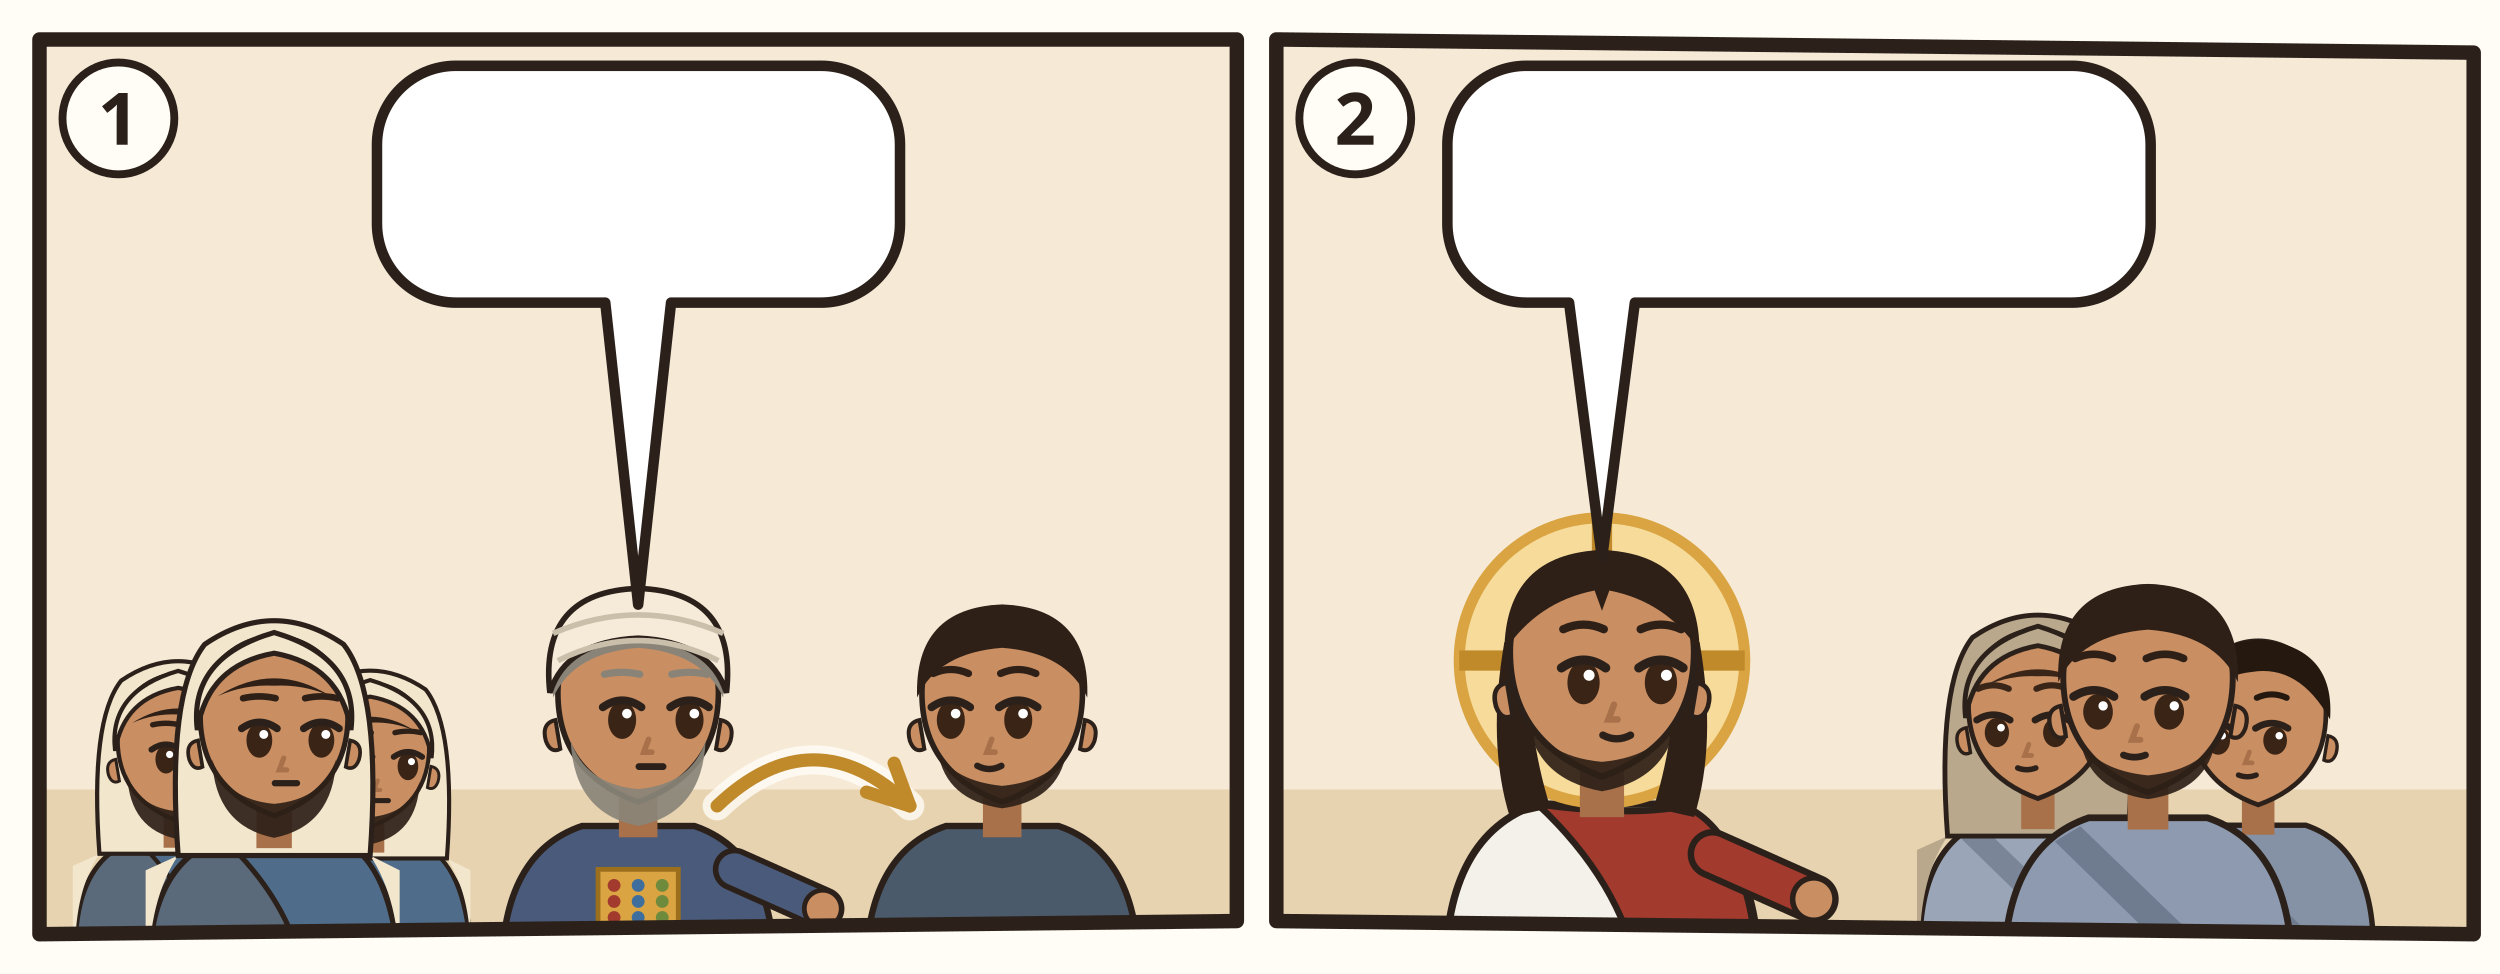
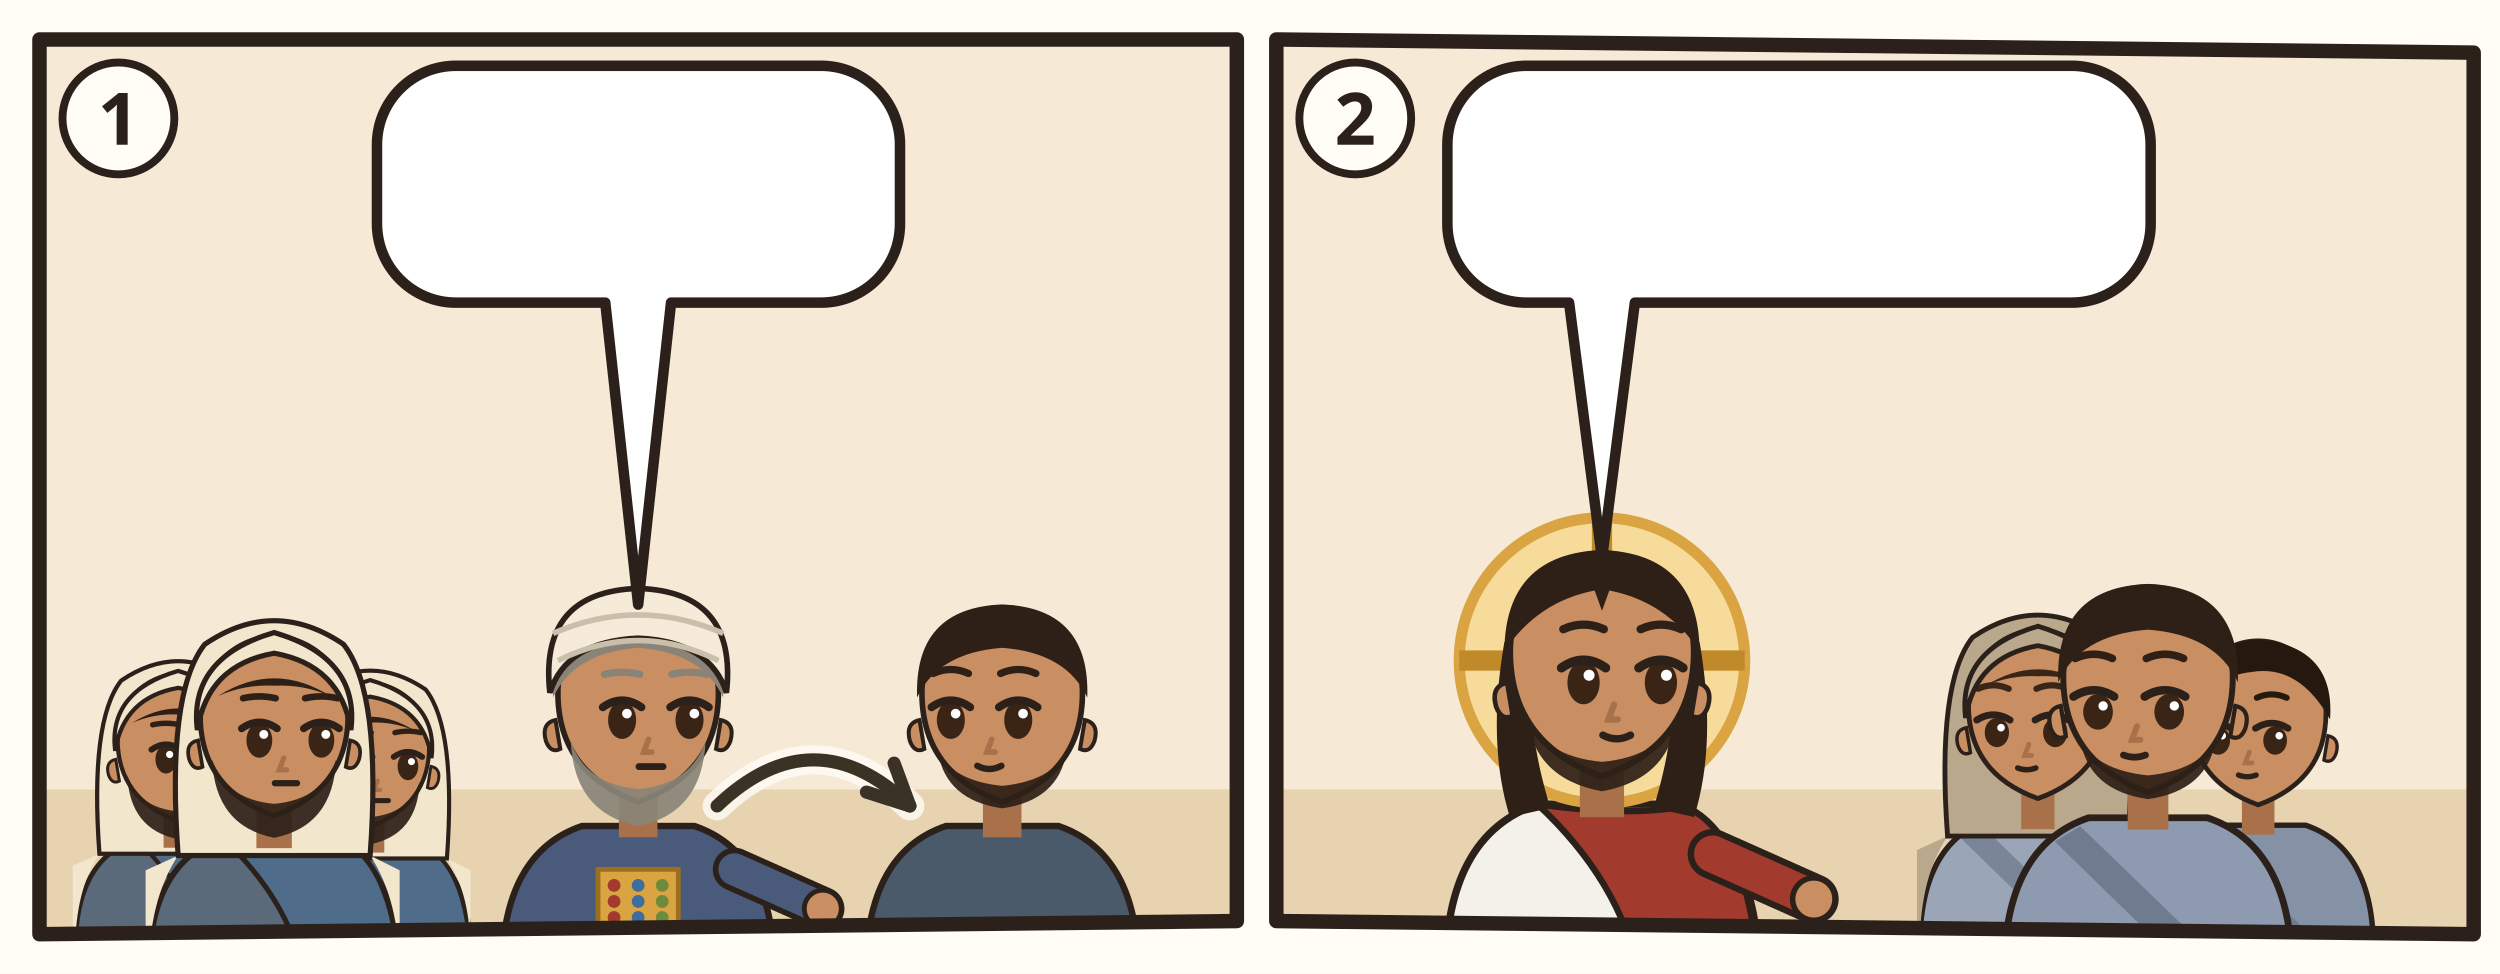
<svg xmlns="http://www.w3.org/2000/svg" viewBox="0 0 380 148">
  <rect width="380" height="148" fill="#FFFDF6" />
  <g transform="translate(4 4)">
    <clipPath id="an-cp-jhn-007-032-036-1">
      <polygon points="2,2 184,2 184,136 2,138" />
    </clipPath>
    <g clip-path="url(#an-cp-jhn-007-032-036-1)">
      <polygon points="2,2 184,2 184,136 2,138" fill="#F6EAD7" />
      <path d="M0 116h186v24H0z" fill="#E7D3B0" />
      <g transform="translate(23.07547 109.2056) scale(0.920368)">
        <path d="M-17 34Q-17 19-7 15.6L7 15.6Q17 19 17 34z" fill="#5A6A7A" stroke="#2B211A" stroke-width=".8" />
        <path d="M-7 15.6Q3 17 9 15.8Q16 19 17 34L4 34Q2 24-7 15.6z" fill="#4F6D8A" stroke="#2B211A" stroke-width=".7" />
        <path d="M-13 18Q-17 24-17 34h-.4V20zM13 18Q17 24 17 34V20z" fill="#F2E6CC" />
        <path d="M-13 18Q-14.6-4-9.4-10.6Q0-17 9.4-10.6Q14.6-4 13 18z" fill="#F2E6CC" stroke="#2B211A" stroke-width=".7" />
        <path d="M-2.4 11h4.8v6h-4.8z" fill="#A8714A" />
        <path d="M-10 -1Q-10 9 0 12.6Q10 9 10 -1A10 10.6 0 0 0 -10 -1z" fill="#C98E62" stroke="#2B211A" stroke-width=".7" />
        <path d="M10.3 2.4q1.8.4 1.2 2.6-.6 1.6-1.8 1z M-10.3 2.4q-1.8.4-1.2 2.6.6 1.6 1.8 1z" fill="#C98E62" stroke="#2B211A" stroke-width=".5" />
        <path d="M-8.4 5Q-8 14 0 15.6Q8 14 8.4 5Q6.6 10.4 0 11Q-6.6 10.4-8.4 5z" fill="#2E2017" opacity=".92" />
        <ellipse cx="-2.0" cy="2.4" rx="1.75" ry="2.35" fill="#3A2416" />
        <path d="M-4.4 0.8Q-2.0 -0.9 0.4 0.8" fill="none" stroke="#2B211A" stroke-width="1" stroke-linecap="round" />
        <circle cx="-1.4" cy="1.6" r=".6" fill="#FFF" />
        <ellipse cx="6.4" cy="2.4" rx="1.75" ry="2.35" fill="#3A2416" />
        <path d="M4.0 0.8Q6.4 -0.9 8.8 0.8" fill="none" stroke="#2B211A" stroke-width="1" stroke-linecap="round" />
        <circle cx="7.0" cy="1.6" r=".6" fill="#FFF" />
        <path d="M-4.2 -3.3Q-2.0 -3.8 0.2 -3.3M4.2 -3.3Q6.4 -3.8 8.6 -3.3" fill="none" stroke="#2E2017" stroke-width=".9" stroke-linecap="round" />
        <path d="M1.3 4.8l-.6 1.6h1" fill="none" stroke="#A8714A" stroke-width=".7" stroke-linecap="round" />
        <path d="M0.1 8.2h3" stroke="#2B211A" stroke-width=".85" stroke-linecap="round" />
        <path d="M-7.6-3.6Q0-8.4 7.6-3.6Q4-5.2 0-5Q-4-5.2-7.6-3.6z" fill="#2E2017" />
        <path d="M-10.4 1Q-11.6-8.8 0-12.2Q11.6-8.8 10.4 1Q9-7.8 0-9.4Q-9-7.8-10.4 1z" fill="#F2E6CC" stroke="#2B211A" stroke-width=".7" />
      </g>
      <g transform="translate(52.25787 110.328) scale(0.89792)">
        <path d="M-17 34Q-17 19-7 15.6L7 15.6Q17 19 17 34z" fill="#5A6A7A" stroke="#2B211A" stroke-width=".8" />
        <path d="M-7 15.6Q3 17 9 15.8Q16 19 17 34L4 34Q2 24-7 15.6z" fill="#4F6D8A" stroke="#2B211A" stroke-width=".7" />
        <path d="M-13 18Q-17 24-17 34h-.4V20zM13 18Q17 24 17 34V20z" fill="#F2E6CC" />
        <path d="M-13 18Q-14.6-4-9.4-10.6Q0-17 9.4-10.6Q14.6-4 13 18z" fill="#F2E6CC" stroke="#2B211A" stroke-width=".7" />
        <path d="M-2.4 11h4.8v6h-4.8z" fill="#A8714A" />
        <path d="M-10 -1Q-10 9 0 12.6Q10 9 10 -1A10 10.6 0 0 0 -10 -1z" fill="#C98E62" stroke="#2B211A" stroke-width=".7" />
        <path d="M10.3 2.4q1.8.4 1.2 2.6-.6 1.6-1.8 1z M-10.3 2.4q-1.8.4-1.2 2.6.6 1.6 1.8 1z" fill="#C98E62" stroke="#2B211A" stroke-width=".5" />
        <path d="M-8.4 5Q-8 14 0 15.6Q8 14 8.4 5Q6.6 10.4 0 11Q-6.6 10.4-8.4 5z" fill="#2E2017" opacity=".92" />
        <ellipse cx="-2.0" cy="2.4" rx="1.75" ry="2.35" fill="#3A2416" />
        <path d="M-4.4 0.8Q-2.0 -0.9 0.4 0.8" fill="none" stroke="#2B211A" stroke-width="1" stroke-linecap="round" />
        <circle cx="-1.4" cy="1.6" r=".6" fill="#FFF" />
        <ellipse cx="6.4" cy="2.4" rx="1.75" ry="2.35" fill="#3A2416" />
        <path d="M4.0 0.8Q6.4 -0.9 8.8 0.8" fill="none" stroke="#2B211A" stroke-width="1" stroke-linecap="round" />
        <circle cx="7.0" cy="1.6" r=".6" fill="#FFF" />
        <path d="M-4.2 -3.3Q-2.0 -3.8 0.2 -3.3M4.2 -3.3Q6.4 -3.8 8.6 -3.3" fill="none" stroke="#2E2017" stroke-width=".9" stroke-linecap="round" />
        <path d="M1.3 4.8l-.6 1.6h1" fill="none" stroke="#A8714A" stroke-width=".7" stroke-linecap="round" />
        <path d="M0.1 8.2h3" stroke="#2B211A" stroke-width=".85" stroke-linecap="round" />
        <path d="M-7.6-3.6Q0-8.4 7.6-3.6Q4-5.2 0-5Q-4-5.2-7.6-3.6z" fill="#2E2017" />
        <path d="M-10.4 1Q-11.6-8.8 0-12.2Q11.6-8.8 10.4 1Q9-7.8 0-9.4Q-9-7.8-10.4 1z" fill="#F2E6CC" stroke="#2B211A" stroke-width=".7" />
      </g>
      <g transform="translate(37.66667 105.8384) scale(1.1224)">
        <path d="M-17 34Q-17 19-7 15.6L7 15.6Q17 19 17 34z" fill="#5A6A7A" stroke="#2B211A" stroke-width=".8" />
        <path d="M-7 15.6Q3 17 9 15.8Q16 19 17 34L4 34Q2 24-7 15.6z" fill="#4F6D8A" stroke="#2B211A" stroke-width=".7" />
        <path d="M-13 18Q-17 24-17 34h-.4V20zM13 18Q17 24 17 34V20z" fill="#F2E6CC" />
        <path d="M-13 18Q-14.6-4-9.4-10.6Q0-17 9.4-10.6Q14.6-4 13 18z" fill="#F2E6CC" stroke="#2B211A" stroke-width=".7" />
        <path d="M-2.4 11h4.8v6h-4.8z" fill="#A8714A" />
        <path d="M-10 -1Q-10 9 0 12.6Q10 9 10 -1A10 10.6 0 0 0 -10 -1z" fill="#C98E62" stroke="#2B211A" stroke-width=".7" />
        <path d="M10.3 2.4q1.8.4 1.2 2.6-.6 1.6-1.8 1z M-10.3 2.4q-1.8.4-1.2 2.6.6 1.6 1.8 1z" fill="#C98E62" stroke="#2B211A" stroke-width=".5" />
        <path d="M-8.4 5Q-8 14 0 15.6Q8 14 8.4 5Q6.6 10.4 0 11Q-6.6 10.4-8.4 5z" fill="#2E2017" opacity=".92" />
        <ellipse cx="-2.0" cy="2.4" rx="1.75" ry="2.35" fill="#3A2416" />
        <path d="M-4.4 0.8Q-2.0 -0.9 0.4 0.8" fill="none" stroke="#2B211A" stroke-width="1" stroke-linecap="round" />
        <circle cx="-1.4" cy="1.6" r=".6" fill="#FFF" />
        <ellipse cx="6.4" cy="2.4" rx="1.75" ry="2.35" fill="#3A2416" />
        <path d="M4.0 0.8Q6.4 -0.9 8.8 0.8" fill="none" stroke="#2B211A" stroke-width="1" stroke-linecap="round" />
        <circle cx="7.0" cy="1.6" r=".6" fill="#FFF" />
        <path d="M-4.2 -3.3Q-2.0 -3.8 0.2 -3.3M4.2 -3.3Q6.4 -3.8 8.6 -3.3" fill="none" stroke="#2E2017" stroke-width=".9" stroke-linecap="round" />
        <path d="M1.3 4.8l-.6 1.6h1" fill="none" stroke="#A8714A" stroke-width=".7" stroke-linecap="round" />
        <path d="M0.1 8.2h3" stroke="#2B211A" stroke-width=".85" stroke-linecap="round" />
        <path d="M-7.6-3.6Q0-8.4 7.6-3.6Q4-5.2 0-5Q-4-5.2-7.6-3.6z" fill="#2E2017" />
        <path d="M-10.4 1Q-11.6-8.8 0-12.2Q11.6-8.8 10.4 1Q9-7.8 0-9.4Q-9-7.8-10.4 1z" fill="#F2E6CC" stroke="#2B211A" stroke-width=".7" />
      </g>
      <g transform="translate(93.0 102.52) scale(1.22)">
        <path d="M-17 34Q-17 19-7 15.6L7 15.6Q17 19 17 34z" fill="#4A5A7A" stroke="#2B211A" stroke-width=".8" />
        <path d="M-5 21h10v9h-10z" fill="#D9A441" stroke="#9C6F1C" stroke-width=".6" />
        <circle cx="-3" cy="23" r=".8" fill="#A33A2E" />
        <circle cx="0" cy="23" r=".8" fill="#3E6E9E" />
        <circle cx="3" cy="23" r=".8" fill="#6E8B3D" />
        <circle cx="-3" cy="25" r=".8" fill="#A33A2E" />
        <circle cx="0" cy="25" r=".8" fill="#3E6E9E" />
        <circle cx="3" cy="25" r=".8" fill="#6E8B3D" />
        <circle cx="-3" cy="27" r=".8" fill="#A33A2E" />
        <circle cx="0" cy="27" r=".8" fill="#3E6E9E" />
        <circle cx="3" cy="27" r=".8" fill="#6E8B3D" />
        <circle cx="-3" cy="29" r=".8" fill="#A33A2E" />
        <circle cx="0" cy="29" r=".8" fill="#3E6E9E" />
        <circle cx="3" cy="29" r=".8" fill="#6E8B3D" />
        <path d="M12 21L23.0 25.9" stroke="#2B211A" stroke-width="5.4" stroke-linecap="round" />
        <path d="M12 21L23.0 25.9" stroke="#4A5A7A" stroke-width="4" stroke-linecap="round" />
        <circle cx="23.0" cy="25.9" r="2.3" fill="#C98E62" stroke="#2B211A" stroke-width=".6" />
        <path d="M-2.4 11h4.8v6h-4.8z" fill="#A8714A" />
        <path d="M-10 -1Q-10 9 0 12.6Q10 9 10 -1A10 10.6 0 0 0 -10 -1z" fill="#C98E62" stroke="#2B211A" stroke-width=".7" />
        <path d="M10.3 2.4q1.8.4 1.2 2.6-.6 1.6-1.8 1z M-10.3 2.4q-1.8.4-1.2 2.6.6 1.6 1.8 1z" fill="#C98E62" stroke="#2B211A" stroke-width=".5" />
        <path d="M-8.4 5Q-8 14 0 15.6Q8 14 8.4 5Q6.6 10.4 0 11Q-6.6 10.4-8.4 5z" fill="#8A8478" opacity=".92" />
        <ellipse cx="-2.0" cy="2.4" rx="1.75" ry="2.35" fill="#3A2416" />
        <path d="M-4.4 0.8Q-2.0 -0.9 0.4 0.8" fill="none" stroke="#2B211A" stroke-width="1" stroke-linecap="round" />
        <circle cx="-1.4" cy="1.6" r=".6" fill="#FFF" />
        <ellipse cx="6.4" cy="2.4" rx="1.75" ry="2.35" fill="#3A2416" />
        <path d="M4.0 0.8Q6.4 -0.9 8.8 0.8" fill="none" stroke="#2B211A" stroke-width="1" stroke-linecap="round" />
        <circle cx="7.0" cy="1.6" r=".6" fill="#FFF" />
        <path d="M-4.2 -3.3Q-2.0 -3.8 0.2 -3.3M4.2 -3.3Q6.4 -3.8 8.6 -3.3" fill="none" stroke="#8A8478" stroke-width=".9" stroke-linecap="round" />
        <path d="M1.3 4.8l-.6 1.6h1" fill="none" stroke="#A8714A" stroke-width=".7" stroke-linecap="round" />
        <path d="M0.1 8.2h3" stroke="#2B211A" stroke-width=".85" stroke-linecap="round" />
        <path d="M-10.6-.4Q-11-11.6 0-12Q11-11.6 10.6-.4Q8-6 0-6.6Q-8-6-10.6-.4z" fill="#8A8478" />
        <path d="M-11-1Q-12.4-13.6 0-14Q12.4-13.6 11-1Q9-7.4 0-7.8Q-9-7.4-11-1z" fill="#F6EBD9" stroke="#2B211A" stroke-width=".7" />
        <path d="M-10-5Q0-10 10-5M-10.6-8.4Q0-13 10.6-8.4" fill="none" stroke="#C9BFAA" stroke-width=".7" />
      </g>
      <g transform="translate(148.3333 102.52) scale(1.22)">
        <path d="M-17 34Q-17 19-7 15.6L7 15.6Q17 19 17 34z" fill="#4A5A6A" stroke="#2B211A" stroke-width=".8" />
        <path d="M-15.4 28h30.8v2.6h-30.8z" fill="#C9BFAA" />
        <path d="M-2.4 11h4.8v6h-4.8z" fill="#A8714A" />
        <path d="M-10 -1Q-10 9 0 12.6Q10 9 10 -1A10 10.6 0 0 0 -10 -1z" fill="#C98E62" stroke="#2B211A" stroke-width=".7" />
        <path d="M10.3 2.4q1.8.4 1.2 2.6-.6 1.6-1.8 1z M-10.3 2.4q-1.8.4-1.2 2.6.6 1.6 1.8 1z" fill="#C98E62" stroke="#2B211A" stroke-width=".5" />
        <path d="M-8 6.4Q-7 12.4 0 13.4Q7 12.4 8 6.4Q6 10 0 10.6Q-6 10-8 6.4z" fill="#2E2017" opacity=".92" />
        <ellipse cx="-6.4" cy="2.4" rx="1.75" ry="2.35" fill="#3A2416" />
        <path d="M-8.8 0.8Q-6.4 -0.9 -4.0 0.8" fill="none" stroke="#2B211A" stroke-width="1" stroke-linecap="round" />
        <circle cx="-5.8" cy="1.6" r=".6" fill="#FFF" />
        <ellipse cx="2.0" cy="2.4" rx="1.75" ry="2.35" fill="#3A2416" />
        <path d="M-0.4 0.8Q2.0 -0.9 4.4 0.8" fill="none" stroke="#2B211A" stroke-width="1" stroke-linecap="round" />
        <circle cx="2.6" cy="1.6" r=".6" fill="#FFF" />
        <path d="M-8.6 -3.4Q-6.4 -4.4 -4.2 -3.4M-0.2 -3.4Q2.0 -4.4 4.2 -3.4" fill="none" stroke="#2E2017" stroke-width=".9" stroke-linecap="round" />
        <path d="M-1.3 4.8l-.6 1.6h1" fill="none" stroke="#A8714A" stroke-width=".7" stroke-linecap="round" />
        <path d="M-3.1 8.1Q-1.6 8.9 -0.1 8.1" fill="none" stroke="#2B211A" stroke-width=".8" stroke-linecap="round" />
        <path d="M-10.6-.4Q-11-11.6 0-12Q11-11.6 10.6-.4Q8-6 0-6.6Q-8-6-10.6-.4z" fill="#2E2017" />
        <use href="#an-a-laterne" x="-4" y="18" width="16" height="12" />
      </g>
      <path d="M105.0 118.5Q119.7 104.5 134.3 118.5" fill="none" stroke="#FFFDF6" stroke-width="4.4" stroke-linecap="round" opacity=".8" />
-       <path d="M105.0 118.5Q119.7 104.5 134.3 118.5" fill="none" stroke="#C08A2A" stroke-width="2" stroke-linecap="round" />
-       <path d="M127.7 116.4L134.3 118.5L131.9 112.0" fill="none" stroke="#C08A2A" stroke-width="2" stroke-linecap="round" stroke-linejoin="round" />
+       <path d="M105.0 118.5Q119.7 104.5 134.3 118.5" fill="none" stroke="#3B3226" stroke-width="2" stroke-linecap="round" />
+       <path d="M127.7 116.4L134.3 118.5L131.9 112.0" fill="none" stroke="#3B3226" stroke-width="2" stroke-linecap="round" stroke-linejoin="round" />
      <g>
        <path d="M65.3 6H120.8A12 12 0 0 1 132.8 18V30A12 12 0 0 1 120.8 42L98 42L93 87.9L88 42H65.3A12 12 0 0 1 53.3 30V18A12 12 0 0 1 65.3 6Z" fill="#FFFFFF" stroke="#2B211A" stroke-width="1.6" stroke-linejoin="round" />
        <use href="#an-p-jesus" x="59.3" y="12" width="16.9" height="24" />
        <use href="#an-z-pfeil" x="81.1" y="12" width="45.6" height="24" />
      </g>
    </g>
    <polygon points="2,2 184,2 184,136 2,138" fill="none" stroke="#2B211A" stroke-width="2.2" stroke-linejoin="round" />
    <circle cx="14" cy="14" r="8.5" fill="#FFFDF6" stroke="#2B211A" stroke-width="1.2" />
    <text x="14" y="18" text-anchor="middle" font-family="sans-serif" font-size="11" font-weight="700" fill="#2B211A">1</text>
  </g>
  <g transform="translate(192 4)">
    <clipPath id="an-cp-jhn-007-032-036-2">
      <polygon points="2,2 184,4 184,138 2,136" />
    </clipPath>
    <g clip-path="url(#an-cp-jhn-007-032-036-2)">
      <polygon points="2,2 184,4 184,138 2,136" fill="#F6EAD7" />
      <path d="M0 116h186v24H0z" fill="#E7D3B0" />
      <g transform="translate(51.5 96.4) scale(1.4)">
        <path d="M-17 34Q-17 19-7 15.6L7 15.6Q17 19 17 34z" fill="#F4F1EA" stroke="#2B211A" stroke-width=".8" />
        <path d="M-7 15.6Q3 17 9 15.8Q16 19 17 34L4 34Q2 24-7 15.6z" fill="#A33A2E" stroke="#2B211A" stroke-width=".7" />
        <path d="M12 21L23.0 25.9" stroke="#2B211A" stroke-width="5.4" stroke-linecap="round" />
        <path d="M12 21L23.0 25.9" stroke="#A33A2E" stroke-width="4" stroke-linecap="round" />
        <circle cx="23.0" cy="25.9" r="2.3" fill="#C98E62" stroke="#2B211A" stroke-width=".6" />
        <circle r="15.5" fill="#F7DB9A" stroke="#D9A441" stroke-width="1.2" />
        <path d="M0-15.5v5M-15.5 0h5M15.5 0h-5" stroke="#C08A2A" stroke-width="2.2" />
        <path d="M-10.6 -2Q-12.5 9-10 17L-5.6 16Q-8.4 7-7.6-1z M10.6 -2Q12.5 9 10 17L5.6 16Q8.4 7 7.6-1z" fill="#2E2017" />
        <path d="M-2.4 11h4.8v6h-4.8z" fill="#A8714A" />
        <path d="M-10 -1Q-10 9 0 12.6Q10 9 10 -1A10 10.6 0 0 0 -10 -1z" fill="#C98E62" stroke="#2B211A" stroke-width=".7" />
        <path d="M10.3 2.4q1.8.4 1.2 2.6-.6 1.6-1.8 1z M-10.3 2.4q-1.8.4-1.2 2.6.6 1.6 1.8 1z" fill="#C98E62" stroke="#2B211A" stroke-width=".5" />
        <path d="M-8.2 5.6Q-7.6 12.8 0 14.2Q7.6 12.8 8.2 5.6Q6.6 10.4 0 11Q-6.6 10.4-8.2 5.6z" fill="#2E2017" opacity=".92" />
        <ellipse cx="-2.0" cy="2.4" rx="1.75" ry="2.35" fill="#3A2416" />
        <path d="M-4.4 0.8Q-2.0 -0.9 0.4 0.8" fill="none" stroke="#2B211A" stroke-width="1" stroke-linecap="round" />
        <circle cx="-1.4" cy="1.6" r=".6" fill="#FFF" />
        <ellipse cx="6.4" cy="2.4" rx="1.75" ry="2.35" fill="#3A2416" />
        <path d="M4.0 0.8Q6.4 -0.9 8.8 0.8" fill="none" stroke="#2B211A" stroke-width="1" stroke-linecap="round" />
        <circle cx="7.0" cy="1.6" r=".6" fill="#FFF" />
        <path d="M-4.2 -3.4Q-2.0 -4.4 0.2 -3.4M4.2 -3.4Q6.4 -4.4 8.6 -3.4" fill="none" stroke="#2E2017" stroke-width=".9" stroke-linecap="round" />
        <path d="M1.3 4.8l-.6 1.6h1" fill="none" stroke="#A8714A" stroke-width=".7" stroke-linecap="round" />
        <path d="M0.1 8.1Q1.6 8.9 3.1 8.1" fill="none" stroke="#2B211A" stroke-width=".8" stroke-linecap="round" />
        <path d="M-10.6-1Q-10.5-11.6 0-12Q10.5-11.6 10.6-1Q7-6.4 .8-7.6L0-5.4-.8-7.6Q-7-6.4-10.6-1z" fill="#2E2017" />
      </g>
      <g transform="translate(117.756 104.072) scale(1.05616)">
        <path d="M-17 34Q-17 19-7 15.6L7 15.6Q17 19 17 34z" fill="#9AA6B8" stroke="#2B211A" stroke-width=".8" />
        <path d="M-13 18Q-17 24-17 34h-.4V20zM13 18Q17 24 17 34V20z" fill="#B9A88C" />
        <path d="M-8 16.6L10 34h-5L-11 18.4z" fill="#7A8698" />
        <path d="M-13 18Q-14.6-4-9.4-10.6Q0-17 9.4-10.6Q14.6-4 13 18z" fill="#B9A88C" stroke="#2B211A" stroke-width=".7" />
        <path d="M-2.4 11h4.8v6h-4.8z" fill="#A8714A" />
        <path d="M-10 -1Q-10 9 0 12.6Q10 9 10 -1A10 10.6 0 0 0 -10 -1z" fill="#C98E62" stroke="#2B211A" stroke-width=".7" />
        <path d="M10.3 2.4q1.8.4 1.2 2.6-.6 1.6-1.8 1z M-10.3 2.4q-1.8.4-1.2 2.6.6 1.6 1.8 1z" fill="#C98E62" stroke="#2B211A" stroke-width=".5" />
        <ellipse cx="-5.9" cy="3.1" rx="1.75" ry="2.1" fill="#3A2416" />
        <path d="M-8.8 1.3Q-6.4 -0.2 -4.0 1.3" fill="none" stroke="#2B211A" stroke-width="1" stroke-linecap="round" />
        <circle cx="-5.3" cy="2.4" r=".55" fill="#FFF" />
        <ellipse cx="2.5" cy="3.1" rx="1.75" ry="2.1" fill="#3A2416" />
        <path d="M-0.4 1.3Q2.0 -0.2 4.4 1.3" fill="none" stroke="#2B211A" stroke-width="1" stroke-linecap="round" />
        <circle cx="3.1" cy="2.4" r=".55" fill="#FFF" />
        <path d="M-8.6 -3.2Q-6.4 -4.2 -4.2 -3.2M-0.2 -3.2Q2.0 -4.2 4.2 -3.2" fill="none" stroke="#3A2618" stroke-width=".9" stroke-linecap="round" />
        <path d="M-1.3 4.8l-.6 1.6h1" fill="none" stroke="#A8714A" stroke-width=".7" stroke-linecap="round" />
        <path d="M-2.9 8.2Q-1.6 8.7 -0.3 8.2" fill="none" stroke="#2B211A" stroke-width=".8" stroke-linecap="round" />
        <path d="M-7.6-3.6Q0-8.4 7.6-3.6Q4-5.2 0-5Q-4-5.2-7.6-3.6z" fill="#3A2618" />
        <path d="M-10.4 1Q-11.6-8.8 0-12.2Q11.6-8.8 10.4 1Q9-7.8 0-9.4Q-9-7.8-10.4 1z" fill="#B9A88C" stroke="#2B211A" stroke-width=".7" />
      </g>
      <g transform="translate(151.244 105.36) scale(1.0304)">
        <path d="M-17 34Q-17 19-7 15.6L7 15.6Q17 19 17 34z" fill="#8592A6" stroke="#2B211A" stroke-width=".8" />
        <path d="M-8 16.6L10 34h-5L-11 18.4z" fill="#6F7B8F" />
        <path d="M-2.4 11h4.8v6h-4.8z" fill="#A8714A" />
        <path d="M-10 -1Q-10 9 0 12.6Q10 9 10 -1A10 10.6 0 0 0 -10 -1z" fill="#C98E62" stroke="#2B211A" stroke-width=".7" />
        <path d="M10.3 2.4q1.8.4 1.2 2.6-.6 1.6-1.8 1z M-10.3 2.4q-1.8.4-1.2 2.6.6 1.6 1.8 1z" fill="#C98E62" stroke="#2B211A" stroke-width=".5" />
        <ellipse cx="-5.9" cy="3.1" rx="1.75" ry="2.1" fill="#3A2416" />
        <path d="M-8.8 1.3Q-6.4 -0.2 -4.0 1.3" fill="none" stroke="#2B211A" stroke-width="1" stroke-linecap="round" />
        <circle cx="-5.3" cy="2.4" r=".55" fill="#FFF" />
        <ellipse cx="2.5" cy="3.1" rx="1.75" ry="2.1" fill="#3A2416" />
        <path d="M-0.4 1.3Q2.0 -0.2 4.4 1.3" fill="none" stroke="#2B211A" stroke-width="1" stroke-linecap="round" />
        <circle cx="3.1" cy="2.4" r=".55" fill="#FFF" />
        <path d="M-8.6 -3.2Q-6.4 -4.2 -4.2 -3.2M-0.2 -3.2Q2.0 -4.2 4.2 -3.2" fill="none" stroke="#24180F" stroke-width=".9" stroke-linecap="round" />
        <path d="M-1.3 4.8l-.6 1.6h1" fill="none" stroke="#A8714A" stroke-width=".7" stroke-linecap="round" />
        <path d="M-2.9 8.2Q-1.6 8.7 -0.3 8.2" fill="none" stroke="#2B211A" stroke-width=".8" stroke-linecap="round" />
        <path d="M-10.6 0Q-11.4-10.8 0-11.8Q11.4-10.8 10.6 0Q6-8.2-1-7Q-7-6.4-10.6 0z" fill="#24180F" />
      </g>
      <g transform="translate(134.5 100.208) scale(1.288)">
        <path d="M-17 34Q-17 19-7 15.6L7 15.6Q17 19 17 34z" fill="#8E9AAF" stroke="#2B211A" stroke-width=".8" />
        <path d="M-8 16.6L10 34h-5L-11 18.4z" fill="#6F7B8F" />
        <path d="M-2.4 11h4.8v6h-4.8z" fill="#A8714A" />
        <path d="M-10 -1Q-10 9 0 12.6Q10 9 10 -1A10 10.6 0 0 0 -10 -1z" fill="#C98E62" stroke="#2B211A" stroke-width=".7" />
        <path d="M10.3 2.4q1.8.4 1.2 2.6-.6 1.6-1.8 1z M-10.3 2.4q-1.8.4-1.2 2.6.6 1.6 1.8 1z" fill="#C98E62" stroke="#2B211A" stroke-width=".5" />
        <path d="M-8 6.4Q-7 12.4 0 13.4Q7 12.4 8 6.4Q6 10 0 10.6Q-6 10-8 6.4z" fill="#2E2017" opacity=".92" />
        <ellipse cx="-5.9" cy="3.1" rx="1.75" ry="2.1" fill="#3A2416" />
        <path d="M-8.8 1.3Q-6.4 -0.2 -4.0 1.3" fill="none" stroke="#2B211A" stroke-width="1" stroke-linecap="round" />
        <circle cx="-5.3" cy="2.4" r=".55" fill="#FFF" />
        <ellipse cx="2.5" cy="3.1" rx="1.75" ry="2.1" fill="#3A2416" />
        <path d="M-0.4 1.3Q2.0 -0.2 4.4 1.3" fill="none" stroke="#2B211A" stroke-width="1" stroke-linecap="round" />
        <circle cx="3.1" cy="2.4" r=".55" fill="#FFF" />
        <path d="M-8.6 -3.2Q-6.4 -4.2 -4.2 -3.2M-0.2 -3.2Q2.0 -4.2 4.2 -3.2" fill="none" stroke="#2E2017" stroke-width=".9" stroke-linecap="round" />
        <path d="M-1.3 4.8l-.6 1.6h1" fill="none" stroke="#A8714A" stroke-width=".7" stroke-linecap="round" />
        <path d="M-2.9 8.2Q-1.6 8.7 -0.3 8.2" fill="none" stroke="#2B211A" stroke-width=".8" stroke-linecap="round" />
        <path d="M-10.6-.4Q-11-11.6 0-12Q11-11.6 10.6-.4Q8-6 0-6.6Q-8-6-10.6-.4z" fill="#2E2017" />
      </g>
      <use href="#an-z-nicht-verstehen" x="125.5" y="65.8" width="18" height="16" />
      <g>
        <path d="M40 6H122.9A12 12 0 0 1 134.9 18V30A12 12 0 0 1 122.9 42L56.5 42L51.5 80.9L46.5 42H40A12 12 0 0 1 28 30V18A12 12 0 0 1 40 6Z" fill="#FFFFFF" stroke="#2B211A" stroke-width="1.6" stroke-linejoin="round" />
        <use href="#an-z-stunde" x="34" y="12" width="17.5" height="24" />
        <use href="#an-gott" x="56.5" y="12" width="24.0" height="24" />
        <use href="#an-z-frage" x="85.5" y="12" width="14.4" height="24" />
        <use href="#an-z-fehlt" x="104.9" y="12" width="24.0" height="24" />
      </g>
    </g>
    <polygon points="2,2 184,4 184,138 2,136" fill="none" stroke="#2B211A" stroke-width="2.2" stroke-linejoin="round" />
    <circle cx="14" cy="14" r="8.5" fill="#FFFDF6" stroke="#2B211A" stroke-width="1.2" />
    <text x="14" y="18" text-anchor="middle" font-family="sans-serif" font-size="11" font-weight="700" fill="#2B211A">2</text>
  </g>
</svg>
